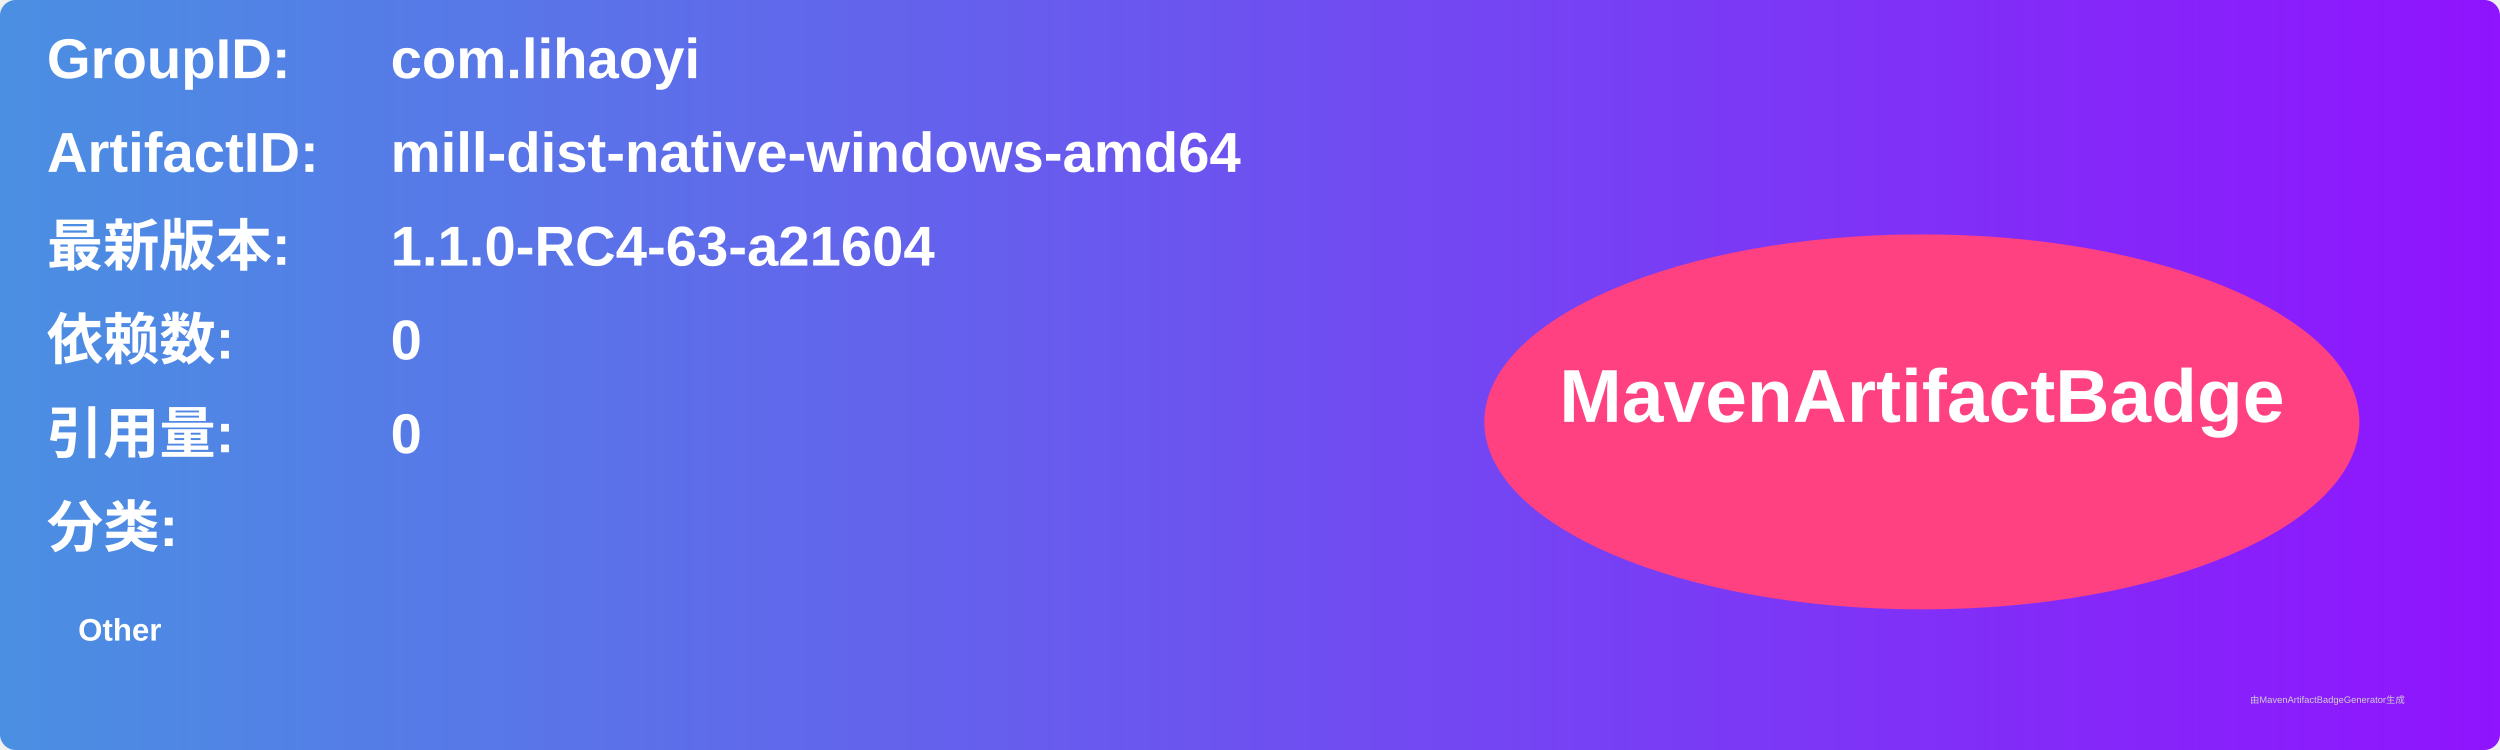
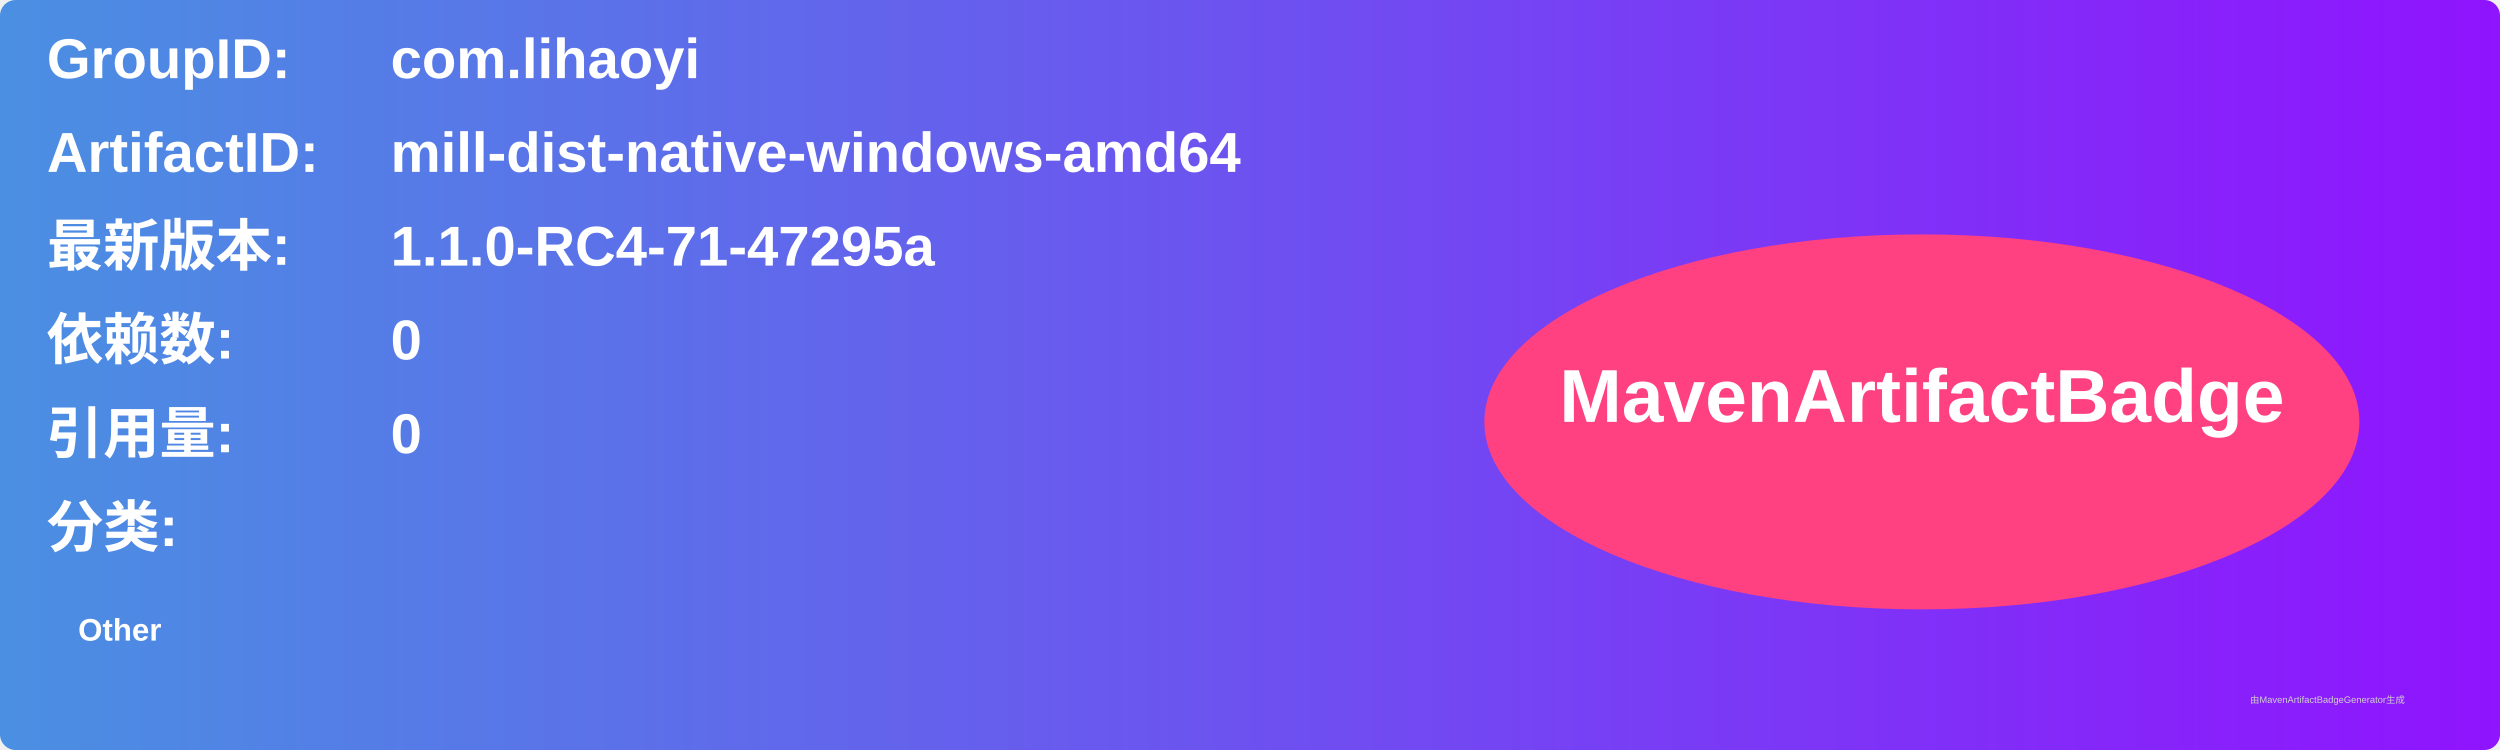
<svg xmlns="http://www.w3.org/2000/svg" width="800" height="240" viewBox="0 0 800 240">
  <linearGradient id="grad" x1="0%" y1="0%" x2="100%" y2="0%">
    <stop offset="0%" stop-color="#4a90e2" />
    <stop offset="100%" stop-color="#9013fe" />
  </linearGradient>
  <rect width="100%" height="100%" rx="5" ry="5" fill="url(#grad)" />
  <g transform="translate(15, 15)">
    <text x="0" y="10" font-family="Arial" font-size="18" fill="white" font-weight="bold" width="260">GroupID:</text>
    <text x="110" y="10" font-family="Arial" font-size="18" fill="white" font-weight="bold" width="460">com.lihaoyi</text>
    <text x="0" y="40" font-family="Arial" font-size="18" fill="white" font-weight="bold" width="260">ArtifactID:</text>
    <text x="110" y="40" font-family="Arial" font-size="18" fill="white" font-weight="bold" width="460">mill-dist-native-windows-amd64</text>
    <text x="0" y="70" font-family="Arial" font-size="18" fill="white" font-weight="bold">最新版本:</text>
    <text x="110" y="70" font-family="Arial" font-size="18" fill="white" font-weight="bold">
-       <tspan font-weight="bold">1.1.0-RC4-63-a21604</tspan>
+       <tspan font-weight="bold">1.1.0-RC4-71-47295a</tspan>
    </text>
    <text x="0" y="100" font-family="Arial" font-size="18" fill="white" font-weight="bold">依赖数: </text>
    <text x="110" y="100" font-family="Arial" font-size="18" fill="white">
      <tspan font-weight="bold">0</tspan>
    </text>
    <text x="0" y="130" font-family="Arial" font-size="18" fill="white" font-weight="bold">引用量: </text>
    <text x="110" y="130" font-family="Arial" font-size="18" fill="white">
      <tspan font-weight="bold">0</tspan>
    </text>
    <text x="0" y="160" font-family="Arial" font-size="18" fill="white" font-weight="bold">分类:</text>
    <text x="10" y="190" font-family="Arial" font-size="10" fill="white">
      <tspan font-weight="bold">Other</tspan>
    </text>
    <ellipse cx="600" cy="120" rx="140" ry="60" fill="#ff4081" />
    <text x="600" y="120" text-anchor="middle" font-family="Arial" font-size="24" fill="white" font-weight="bold">MavenArtifactBadge</text>
  </g>
  <text x="720" y="225" font-family="Arial" font-size="3" fill="#d0d0d0">由MavenArtifactBadgeGenerator生成</text>
</svg>
